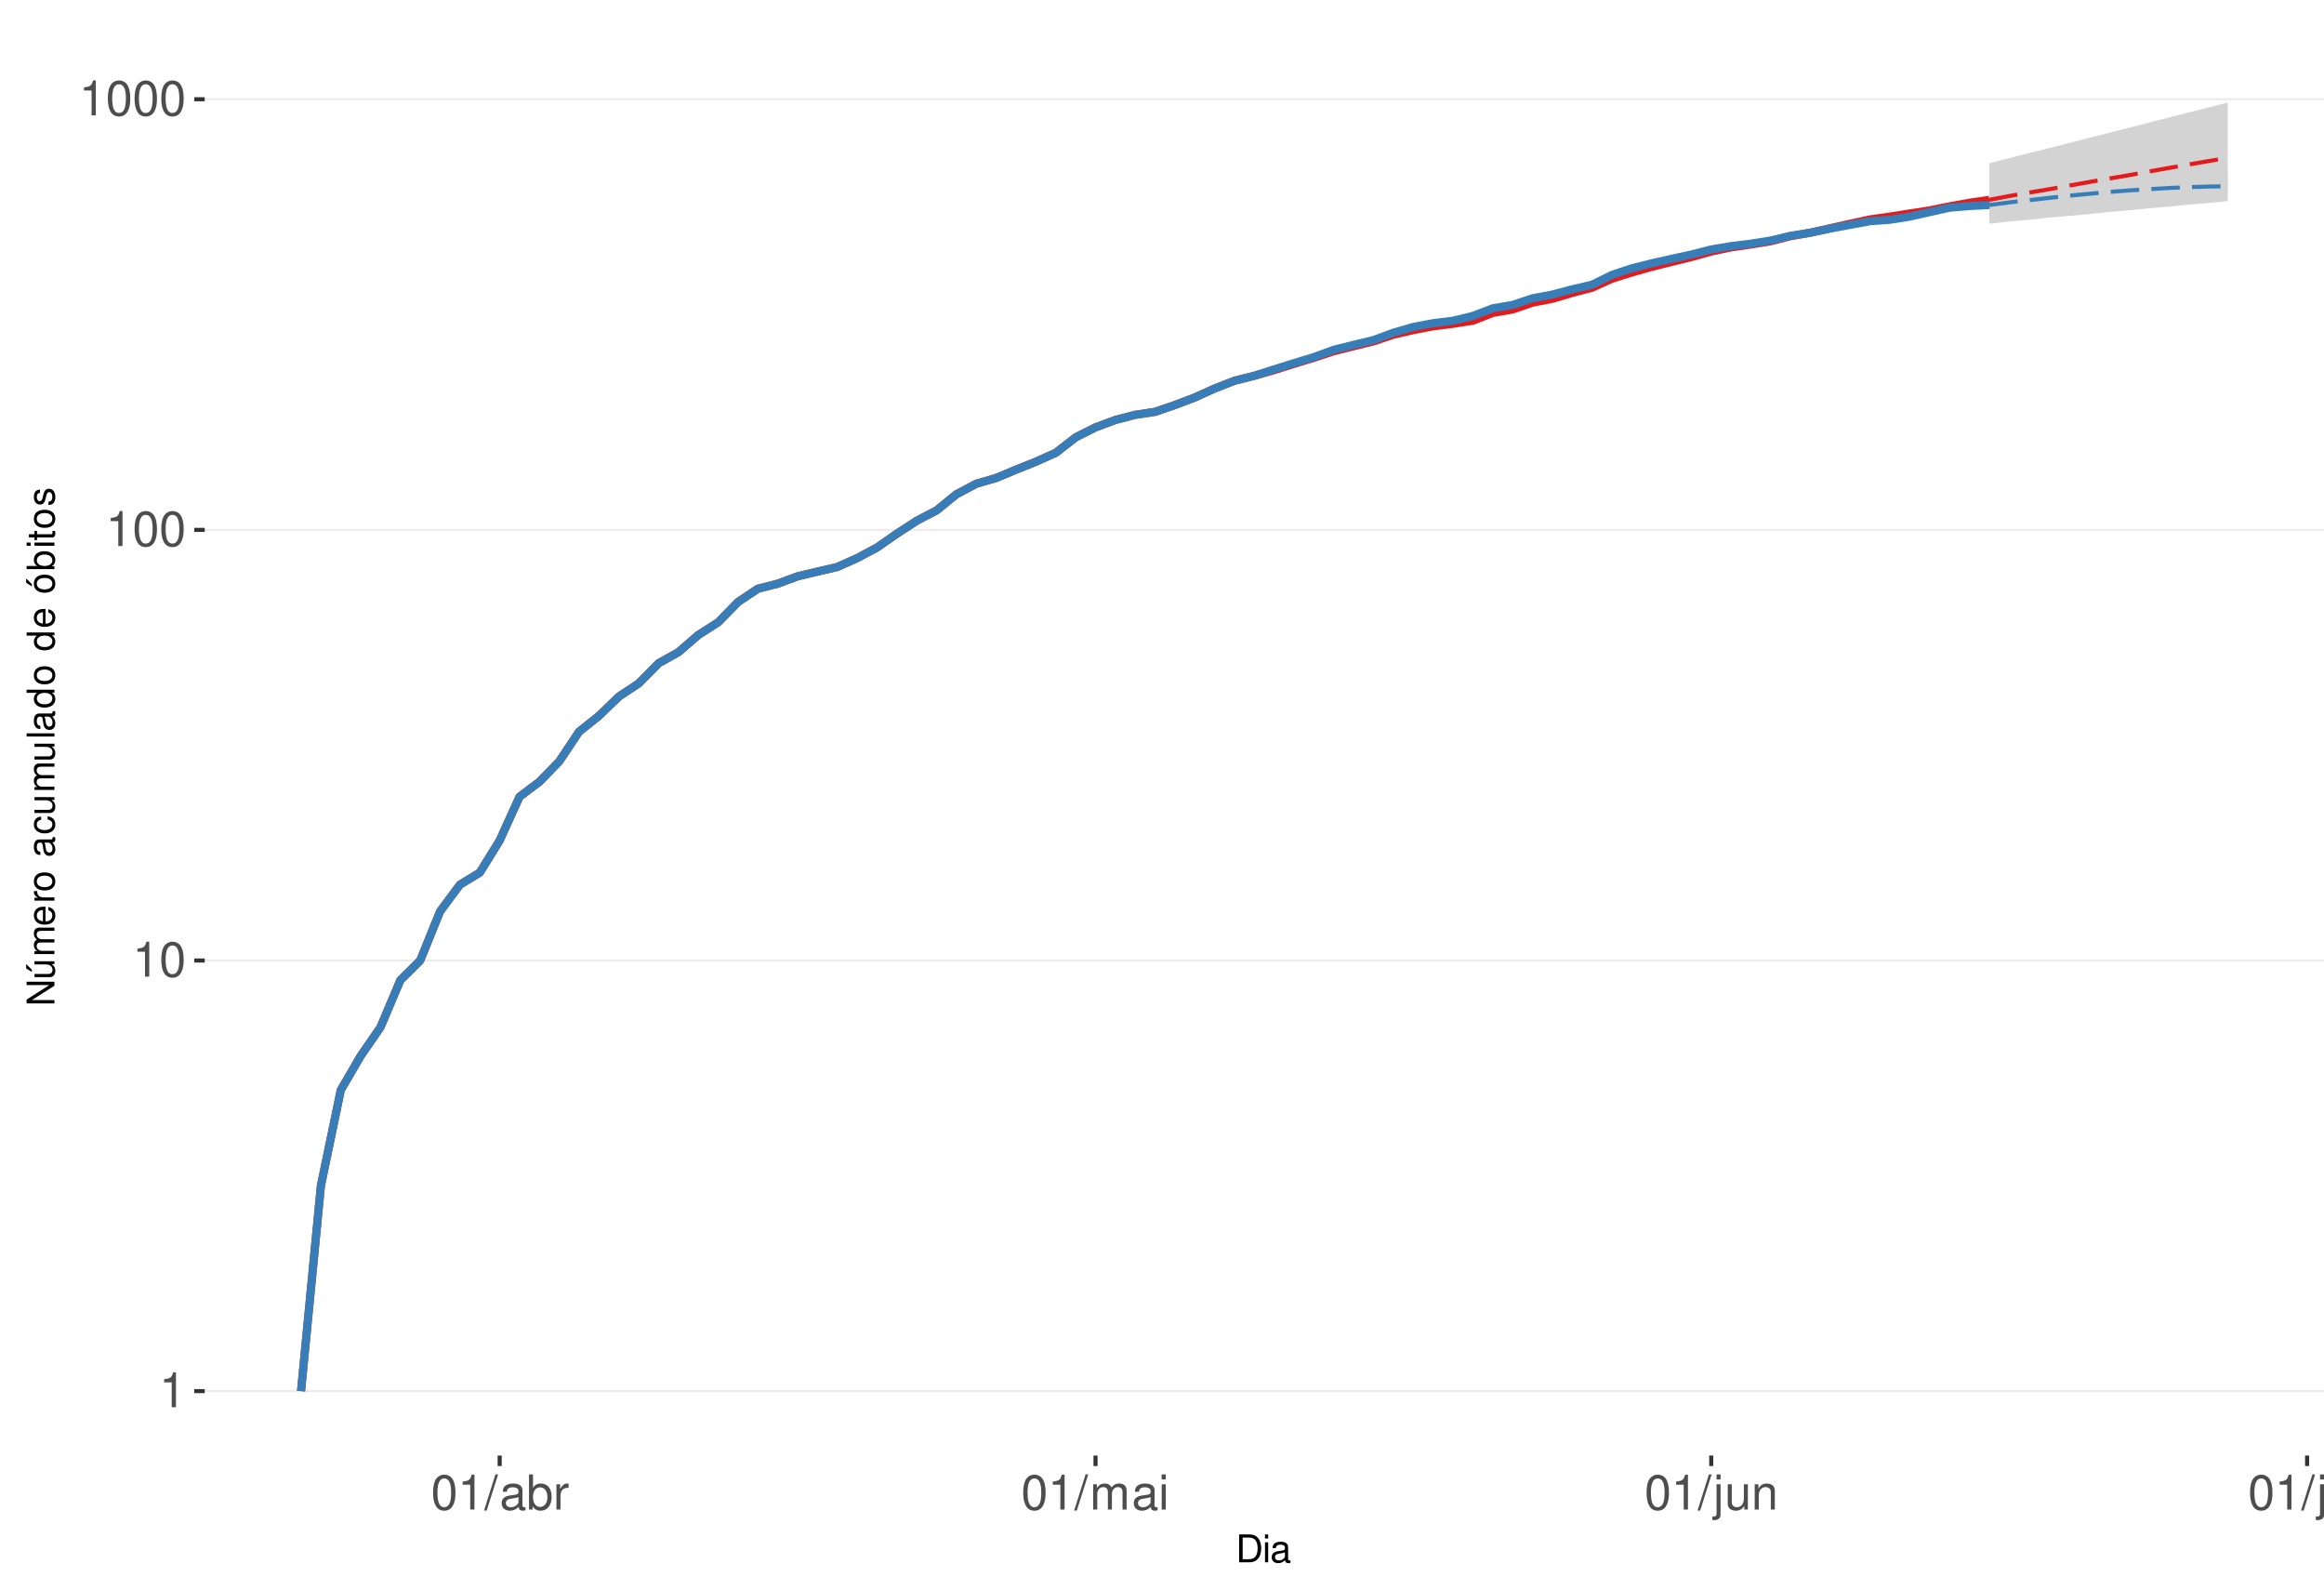
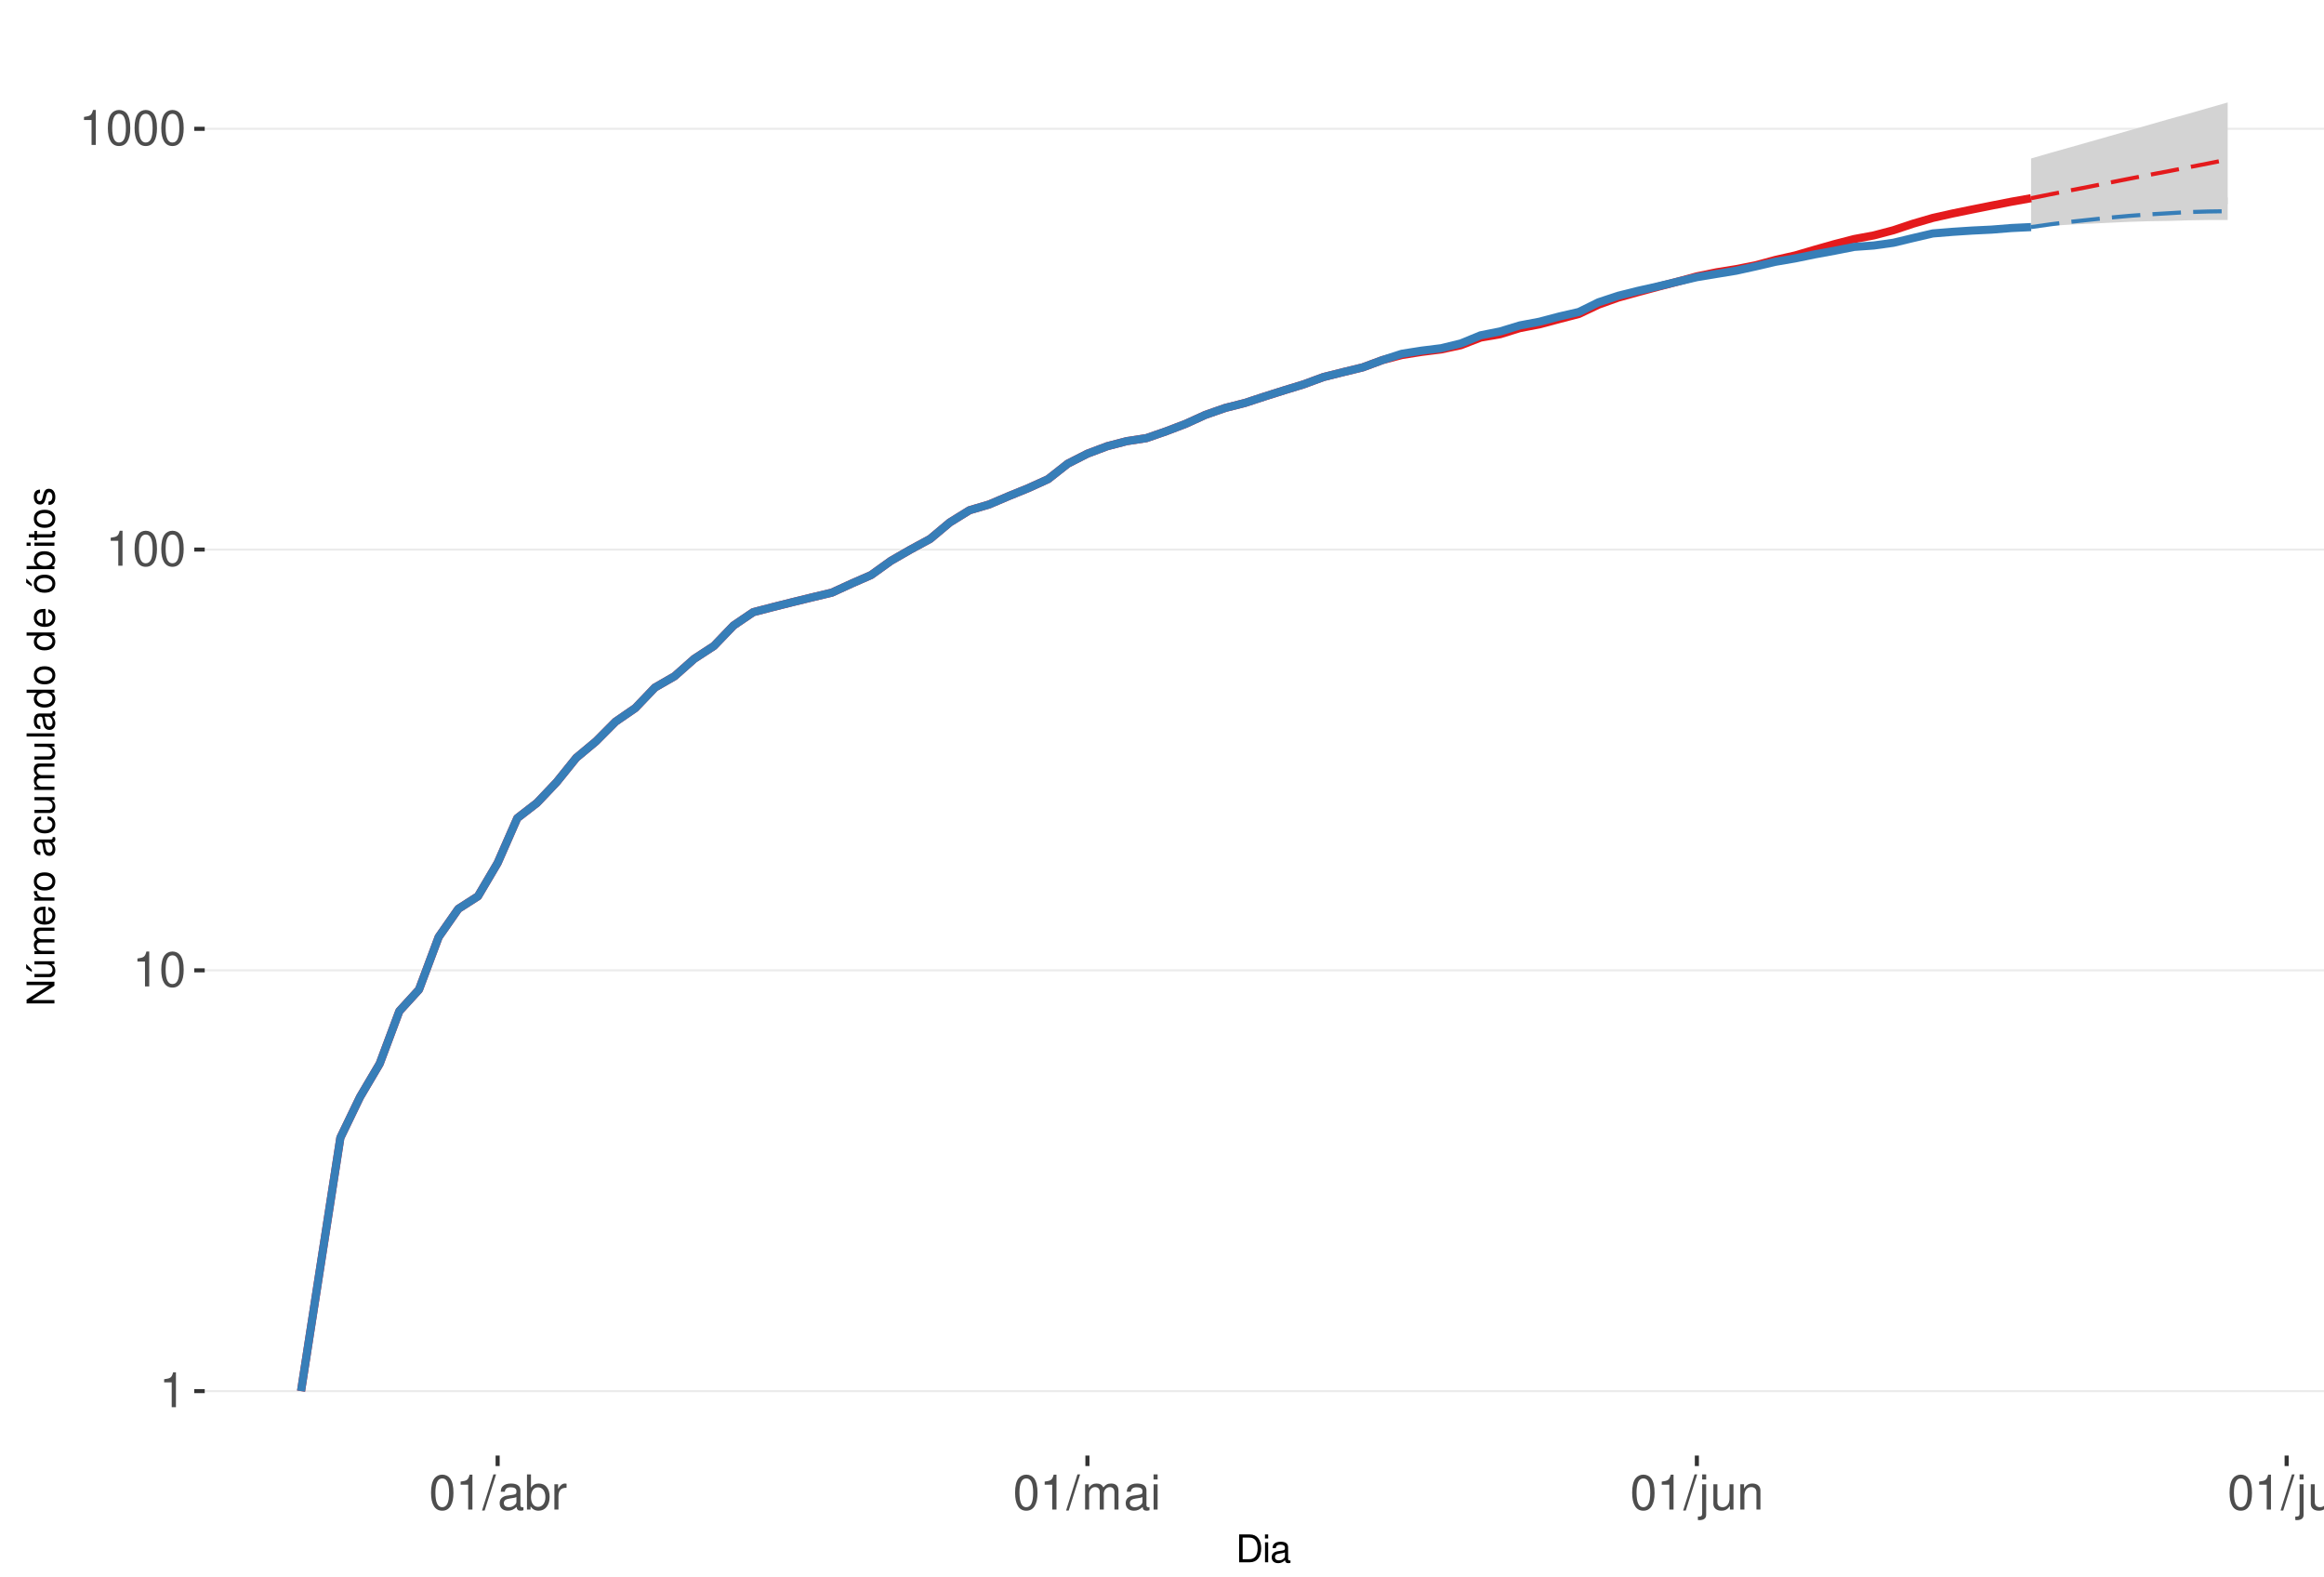
<svg xmlns="http://www.w3.org/2000/svg" xmlns:xlink="http://www.w3.org/1999/xlink" width="609pt" height="413pt" viewBox="0 0 609 413" version="1.1">
  <defs>
    <g>
      <symbol overflow="visible" id="glyph0-0">
        <path style="stroke:none;" d="" />
      </symbol>
      <symbol overflow="visible" id="glyph0-1">
        <path style="stroke:none;" d="M 3.281 -6.516 L 3.281 0 L 4.391 0 L 4.391 -9.156 L 3.656 -9.156 C 3.266 -7.75 3.016 -7.562 1.297 -7.328 L 1.297 -6.516 Z M 3.281 -6.516 " />
      </symbol>
      <symbol overflow="visible" id="glyph0-2">
        <path style="stroke:none;" d="M 3.484 -9.156 C 2.641 -9.156 1.891 -8.766 1.422 -8.156 C 0.828 -7.344 0.547 -6.125 0.547 -4.422 C 0.547 -1.344 1.562 0.297 3.484 0.297 C 5.375 0.297 6.422 -1.344 6.422 -4.359 C 6.422 -6.125 6.141 -7.312 5.547 -8.156 C 5.078 -8.781 4.328 -9.156 3.484 -9.156 Z M 3.484 -8.156 C 4.688 -8.156 5.281 -6.938 5.281 -4.453 C 5.281 -1.844 4.703 -0.625 3.453 -0.625 C 2.281 -0.625 1.688 -1.891 1.688 -4.422 C 1.688 -6.938 2.281 -8.156 3.484 -8.156 Z M 3.484 -8.156 " />
      </symbol>
      <symbol overflow="visible" id="glyph0-3">
        <path style="stroke:none;" d="M 2.891 -9.219 L -0.094 0.25 L 0.594 0.25 L 3.594 -9.219 Z M 2.891 -9.219 " />
      </symbol>
      <symbol overflow="visible" id="glyph0-4">
        <path style="stroke:none;" d="M 6.766 -0.625 C 6.656 -0.594 6.609 -0.594 6.547 -0.594 C 6.172 -0.594 5.969 -0.781 5.969 -1.109 L 5.969 -5.016 C 5.969 -6.188 5.109 -6.828 3.484 -6.828 C 2.5 -6.828 1.734 -6.547 1.281 -6.047 C 0.969 -5.703 0.844 -5.328 0.828 -4.672 L 1.891 -4.672 C 1.969 -5.484 2.453 -5.844 3.438 -5.844 C 4.406 -5.844 4.922 -5.5 4.922 -4.859 L 4.922 -4.578 C 4.906 -4.125 4.688 -3.969 3.828 -3.844 C 2.328 -3.656 2.094 -3.609 1.703 -3.438 C 0.922 -3.109 0.531 -2.531 0.531 -1.672 C 0.531 -0.469 1.359 0.297 2.703 0.297 C 3.547 0.297 4.219 0 4.969 -0.688 C 5.031 0 5.359 0.297 6.047 0.297 C 6.281 0.297 6.422 0.266 6.766 0.172 Z M 4.922 -2.094 C 4.922 -1.734 4.828 -1.516 4.5 -1.234 C 4.078 -0.828 3.562 -0.625 2.938 -0.625 C 2.109 -0.625 1.625 -1.031 1.625 -1.703 C 1.625 -2.391 2.094 -2.75 3.234 -2.906 C 4.359 -3.062 4.562 -3.109 4.922 -3.281 Z M 4.922 -2.094 " />
      </symbol>
      <symbol overflow="visible" id="glyph0-5">
        <path style="stroke:none;" d="M 0.688 -9.219 L 0.688 0 L 1.625 0 L 1.625 -0.844 C 2.141 -0.078 2.812 0.297 3.734 0.297 C 5.484 0.297 6.625 -1.141 6.625 -3.344 C 6.625 -5.5 5.547 -6.828 3.781 -6.828 C 2.875 -6.828 2.234 -6.484 1.734 -5.734 L 1.734 -9.219 Z M 3.578 -5.828 C 4.766 -5.828 5.516 -4.812 5.516 -3.234 C 5.516 -1.719 4.734 -0.703 3.578 -0.703 C 2.453 -0.703 1.734 -1.703 1.734 -3.266 C 1.734 -4.828 2.453 -5.828 3.578 -5.828 Z M 3.578 -5.828 " />
      </symbol>
      <symbol overflow="visible" id="glyph0-6">
        <path style="stroke:none;" d="M 0.875 -6.625 L 0.875 0 L 1.938 0 L 1.938 -3.438 C 1.953 -5.031 2.609 -5.75 4.062 -5.703 L 4.062 -6.781 C 3.891 -6.812 3.781 -6.828 3.656 -6.828 C 2.969 -6.828 2.453 -6.422 1.844 -5.422 L 1.844 -6.625 Z M 0.875 -6.625 " />
      </symbol>
      <symbol overflow="visible" id="glyph0-7">
        <path style="stroke:none;" d="M 0.891 -6.625 L 0.891 0 L 1.953 0 L 1.953 -4.156 C 1.953 -5.125 2.641 -5.891 3.5 -5.891 C 4.297 -5.891 4.734 -5.422 4.734 -4.562 L 4.734 0 L 5.797 0 L 5.797 -4.156 C 5.797 -5.125 6.5 -5.891 7.359 -5.891 C 8.125 -5.891 8.578 -5.406 8.578 -4.562 L 8.578 0 L 9.641 0 L 9.641 -4.969 C 9.641 -6.156 8.953 -6.828 7.719 -6.828 C 6.828 -6.828 6.297 -6.562 5.688 -5.812 C 5.297 -6.516 4.766 -6.828 3.891 -6.828 C 3.016 -6.828 2.422 -6.5 1.859 -5.688 L 1.859 -6.625 Z M 0.891 -6.625 " />
      </symbol>
      <symbol overflow="visible" id="glyph0-8">
        <path style="stroke:none;" d="M 1.891 -6.625 L 0.844 -6.625 L 0.844 0 L 1.891 0 Z M 1.891 -9.219 L 0.828 -9.219 L 0.828 -7.891 L 1.891 -7.891 Z M 1.891 -9.219 " />
      </symbol>
      <symbol overflow="visible" id="glyph0-9">
        <path style="stroke:none;" d="M 0.891 -6.625 L 0.891 0.969 C 0.891 1.625 0.688 1.828 0.031 1.828 C -0.047 1.828 -0.094 1.828 -0.234 1.828 L -0.234 2.719 C -0.094 2.75 -0.031 2.766 0.125 2.766 C 1.312 2.766 1.938 2.297 1.938 1.375 L 1.938 -6.625 Z M 1.938 -9.219 L 0.891 -9.219 L 0.891 -7.891 L 1.938 -7.891 Z M 1.938 -9.219 " />
      </symbol>
      <symbol overflow="visible" id="glyph0-10">
        <path style="stroke:none;" d="M 6.094 0 L 6.094 -6.625 L 5.047 -6.625 L 5.047 -2.875 C 5.047 -1.516 4.344 -0.625 3.234 -0.625 C 2.406 -0.625 1.875 -1.141 1.875 -1.938 L 1.875 -6.625 L 0.828 -6.625 L 0.828 -1.516 C 0.828 -0.422 1.641 0.297 2.938 0.297 C 3.906 0.297 4.531 -0.047 5.156 -0.922 L 5.156 0 Z M 6.094 0 " />
      </symbol>
      <symbol overflow="visible" id="glyph0-11">
        <path style="stroke:none;" d="M 0.891 -6.625 L 0.891 0 L 1.953 0 L 1.953 -3.656 C 1.953 -5.016 2.656 -5.891 3.75 -5.891 C 4.578 -5.891 5.109 -5.391 5.109 -4.594 L 5.109 0 L 6.156 0 L 6.156 -5.016 C 6.156 -6.109 5.344 -6.828 4.062 -6.828 C 3.078 -6.828 2.438 -6.438 1.859 -5.516 L 1.859 -6.625 Z M 0.891 -6.625 " />
      </symbol>
      <symbol overflow="visible" id="glyph0-12">
        <path style="stroke:none;" d="M 1.922 -9.219 L 0.859 -9.219 L 0.859 0 L 1.922 0 Z M 1.922 -9.219 " />
      </symbol>
      <symbol overflow="visible" id="glyph1-0">
        <path style="stroke:none;" d="" />
      </symbol>
      <symbol overflow="visible" id="glyph1-1">
        <path style="stroke:none;" d="M 0.891 0 L 3.703 0 C 5.547 0 6.672 -1.375 6.672 -3.656 C 6.672 -5.906 5.547 -7.297 3.703 -7.297 L 0.891 -7.297 Z M 1.812 -0.812 L 1.812 -6.469 L 3.547 -6.469 C 4.984 -6.469 5.734 -5.5 5.734 -3.641 C 5.734 -1.797 4.984 -0.812 3.547 -0.812 Z M 1.812 -0.812 " />
      </symbol>
      <symbol overflow="visible" id="glyph1-2">
        <path style="stroke:none;" d="M 1.5 -5.234 L 0.672 -5.234 L 0.672 0 L 1.5 0 Z M 1.5 -7.297 L 0.656 -7.297 L 0.656 -6.234 L 1.5 -6.234 Z M 1.5 -7.297 " />
      </symbol>
      <symbol overflow="visible" id="glyph1-3">
        <path style="stroke:none;" d="M 5.344 -0.484 C 5.266 -0.469 5.219 -0.469 5.172 -0.469 C 4.875 -0.469 4.719 -0.625 4.719 -0.875 L 4.719 -3.953 C 4.719 -4.891 4.047 -5.391 2.75 -5.391 C 1.984 -5.391 1.375 -5.172 1.016 -4.781 C 0.766 -4.516 0.672 -4.203 0.656 -3.688 L 1.484 -3.688 C 1.562 -4.328 1.938 -4.625 2.719 -4.625 C 3.484 -4.625 3.891 -4.344 3.891 -3.844 L 3.891 -3.625 C 3.875 -3.266 3.703 -3.125 3.016 -3.047 C 1.844 -2.891 1.656 -2.844 1.344 -2.719 C 0.734 -2.453 0.422 -2 0.422 -1.312 C 0.422 -0.375 1.078 0.234 2.141 0.234 C 2.797 0.234 3.328 0 3.922 -0.547 C 3.984 0 4.234 0.234 4.781 0.234 C 4.953 0.234 5.062 0.203 5.344 0.141 Z M 3.891 -1.656 C 3.891 -1.375 3.812 -1.203 3.562 -0.969 C 3.219 -0.656 2.812 -0.5 2.312 -0.5 C 1.672 -0.5 1.297 -0.812 1.297 -1.344 C 1.297 -1.891 1.656 -2.172 2.547 -2.297 C 3.438 -2.422 3.609 -2.453 3.891 -2.594 Z M 3.891 -1.656 " />
      </symbol>
      <symbol overflow="visible" id="glyph2-0">
        <path style="stroke:none;" d="" />
      </symbol>
      <symbol overflow="visible" id="glyph2-1">
        <path style="stroke:none;" d="M -7.297 -6.453 L -7.297 -5.578 L -1.328 -5.578 L -7.297 -1.766 L -7.297 -0.766 L 0 -0.766 L 0 -1.641 L -5.906 -1.641 L 0 -5.406 L 0 -6.453 Z M -7.297 -6.453 " />
      </symbol>
      <symbol overflow="visible" id="glyph2-2">
        <path style="stroke:none;" d="M 0 -4.812 L -5.234 -4.812 L -5.234 -3.984 L -2.266 -3.984 C -1.203 -3.984 -0.5 -3.438 -0.5 -2.562 C -0.5 -1.906 -0.906 -1.484 -1.531 -1.484 L -5.234 -1.484 L -5.234 -0.656 L -1.203 -0.656 C -0.328 -0.656 0.234 -1.297 0.234 -2.312 C 0.234 -3.094 -0.047 -3.578 -0.734 -4.062 L 0 -4.062 Z M -7.406 -2.953 L -5.922 -2 L -5.922 -2.594 L -7.406 -4.094 Z M -7.406 -2.953 " />
      </symbol>
      <symbol overflow="visible" id="glyph2-3">
        <path style="stroke:none;" d="M -5.234 -0.703 L 0 -0.703 L 0 -1.547 L -3.297 -1.547 C -4.047 -1.547 -4.656 -2.094 -4.656 -2.766 C -4.656 -3.391 -4.281 -3.734 -3.609 -3.734 L 0 -3.734 L 0 -4.578 L -3.297 -4.578 C -4.047 -4.578 -4.656 -5.125 -4.656 -5.812 C -4.656 -6.422 -4.266 -6.781 -3.609 -6.781 L 0 -6.781 L 0 -7.625 L -3.938 -7.625 C -4.875 -7.625 -5.391 -7.078 -5.391 -6.094 C -5.391 -5.406 -5.188 -4.984 -4.594 -4.484 C -5.156 -4.188 -5.391 -3.766 -5.391 -3.078 C -5.391 -2.375 -5.125 -1.906 -4.5 -1.469 L -5.234 -1.469 Z M -5.234 -0.703 " />
      </symbol>
      <symbol overflow="visible" id="glyph2-4">
        <path style="stroke:none;" d="M -2.344 -5.125 C -3.141 -5.125 -3.625 -5.062 -4.016 -4.922 C -4.875 -4.578 -5.391 -3.781 -5.391 -2.797 C -5.391 -1.344 -4.281 -0.406 -2.547 -0.406 C -0.812 -0.406 0.234 -1.297 0.234 -2.781 C 0.234 -3.984 -0.453 -4.812 -1.594 -5.016 L -1.594 -4.188 C -0.906 -3.953 -0.547 -3.484 -0.547 -2.812 C -0.547 -2.281 -0.781 -1.828 -1.219 -1.547 C -1.516 -1.344 -1.812 -1.281 -2.344 -1.266 Z M -3.016 -1.297 C -3.984 -1.359 -4.625 -1.953 -4.625 -2.797 C -4.625 -3.641 -3.953 -4.234 -3.016 -4.234 Z M -3.016 -1.297 " />
      </symbol>
      <symbol overflow="visible" id="glyph2-5">
        <path style="stroke:none;" d="M -5.234 -0.688 L 0 -0.688 L 0 -1.531 L -2.719 -1.531 C -3.984 -1.547 -4.547 -2.062 -4.516 -3.203 L -5.359 -3.203 C -5.375 -3.062 -5.391 -2.984 -5.391 -2.891 C -5.391 -2.344 -5.062 -1.938 -4.297 -1.453 L -5.234 -1.453 Z M -5.234 -0.688 " />
      </symbol>
      <symbol overflow="visible" id="glyph2-6">
        <path style="stroke:none;" d="M -5.391 -2.719 C -5.391 -1.234 -4.344 -0.359 -2.578 -0.359 C -0.812 -0.359 0.234 -1.234 0.234 -2.734 C 0.234 -4.203 -0.812 -5.094 -2.547 -5.094 C -4.359 -5.094 -5.391 -4.234 -5.391 -2.719 Z M -4.625 -2.734 C -4.625 -3.672 -3.844 -4.234 -2.547 -4.234 C -1.312 -4.234 -0.547 -3.656 -0.547 -2.734 C -0.547 -1.797 -1.312 -1.234 -2.578 -1.234 C -3.844 -1.234 -4.625 -1.797 -4.625 -2.734 Z M -4.625 -2.734 " />
      </symbol>
      <symbol overflow="visible" id="glyph2-7">
        <path style="stroke:none;" d="" />
      </symbol>
      <symbol overflow="visible" id="glyph2-8">
        <path style="stroke:none;" d="M -0.484 -5.344 C -0.469 -5.266 -0.469 -5.219 -0.469 -5.172 C -0.469 -4.875 -0.625 -4.719 -0.875 -4.719 L -3.953 -4.719 C -4.891 -4.719 -5.391 -4.047 -5.391 -2.75 C -5.391 -1.984 -5.172 -1.375 -4.781 -1.016 C -4.516 -0.766 -4.203 -0.672 -3.688 -0.656 L -3.688 -1.484 C -4.328 -1.562 -4.625 -1.938 -4.625 -2.719 C -4.625 -3.484 -4.344 -3.891 -3.844 -3.891 L -3.625 -3.891 C -3.266 -3.875 -3.125 -3.703 -3.047 -3.016 C -2.891 -1.844 -2.844 -1.656 -2.719 -1.344 C -2.453 -0.734 -2 -0.422 -1.312 -0.422 C -0.375 -0.422 0.234 -1.078 0.234 -2.141 C 0.234 -2.797 0 -3.328 -0.547 -3.922 C 0 -3.984 0.234 -4.234 0.234 -4.781 C 0.234 -4.953 0.203 -5.062 0.141 -5.344 Z M -1.656 -3.891 C -1.375 -3.891 -1.203 -3.812 -0.969 -3.562 C -0.656 -3.219 -0.5 -2.812 -0.5 -2.312 C -0.5 -1.672 -0.812 -1.297 -1.344 -1.297 C -1.891 -1.297 -2.172 -1.656 -2.297 -2.547 C -2.422 -3.438 -2.453 -3.609 -2.594 -3.891 Z M -1.656 -3.891 " />
      </symbol>
      <symbol overflow="visible" id="glyph2-9">
        <path style="stroke:none;" d="M -3.484 -4.703 C -3.984 -4.672 -4.312 -4.562 -4.609 -4.359 C -5.094 -4 -5.391 -3.375 -5.391 -2.641 C -5.391 -1.219 -4.266 -0.312 -2.531 -0.312 C -0.844 -0.312 0.234 -1.203 0.234 -2.625 C 0.234 -3.875 -0.516 -4.672 -1.797 -4.766 L -1.797 -3.938 C -0.953 -3.797 -0.547 -3.359 -0.547 -2.656 C -0.547 -1.734 -1.297 -1.188 -2.531 -1.188 C -3.844 -1.188 -4.625 -1.719 -4.625 -2.625 C -4.625 -3.328 -4.203 -3.766 -3.484 -3.875 Z M -3.484 -4.703 " />
      </symbol>
      <symbol overflow="visible" id="glyph2-10">
        <path style="stroke:none;" d="M 0 -4.812 L -5.234 -4.812 L -5.234 -3.984 L -2.266 -3.984 C -1.203 -3.984 -0.5 -3.438 -0.5 -2.562 C -0.5 -1.906 -0.906 -1.484 -1.531 -1.484 L -5.234 -1.484 L -5.234 -0.656 L -1.203 -0.656 C -0.328 -0.656 0.234 -1.297 0.234 -2.312 C 0.234 -3.094 -0.047 -3.578 -0.734 -4.062 L 0 -4.062 Z M 0 -4.812 " />
      </symbol>
      <symbol overflow="visible" id="glyph2-11">
        <path style="stroke:none;" d="M -7.297 -1.516 L -7.297 -0.688 L 0 -0.688 L 0 -1.516 Z M -7.297 -1.516 " />
      </symbol>
      <symbol overflow="visible" id="glyph2-12">
        <path style="stroke:none;" d="M -7.297 -4.953 L -7.297 -4.125 L -4.578 -4.125 C -5.109 -3.766 -5.391 -3.203 -5.391 -2.516 C -5.391 -1.156 -4.297 -0.266 -2.625 -0.266 C -0.859 -0.266 0.234 -1.125 0.234 -2.547 C 0.234 -3.266 -0.047 -3.766 -0.688 -4.203 L 0 -4.203 L 0 -4.953 Z M -4.609 -2.656 C -4.609 -3.547 -3.812 -4.125 -2.562 -4.125 C -1.344 -4.125 -0.547 -3.547 -0.547 -2.656 C -0.547 -1.734 -1.359 -1.125 -2.578 -1.125 C -3.797 -1.125 -4.609 -1.734 -4.609 -2.656 Z M -4.609 -2.656 " />
      </symbol>
      <symbol overflow="visible" id="glyph2-13">
        <path style="stroke:none;" d="M -5.391 -2.719 C -5.391 -1.234 -4.344 -0.359 -2.578 -0.359 C -0.812 -0.359 0.234 -1.234 0.234 -2.734 C 0.234 -4.203 -0.812 -5.094 -2.547 -5.094 C -4.359 -5.094 -5.391 -4.234 -5.391 -2.719 Z M -4.625 -2.734 C -4.625 -3.672 -3.844 -4.234 -2.547 -4.234 C -1.312 -4.234 -0.547 -3.656 -0.547 -2.734 C -0.547 -1.797 -1.312 -1.234 -2.578 -1.234 C -3.844 -1.234 -4.625 -1.797 -4.625 -2.734 Z M -7.406 -2.984 L -5.922 -2.016 L -5.922 -2.625 L -7.406 -4.109 Z M -7.406 -2.984 " />
      </symbol>
      <symbol overflow="visible" id="glyph2-14">
        <path style="stroke:none;" d="M -7.297 -0.547 L 0 -0.547 L 0 -1.297 L -0.672 -1.297 C -0.062 -1.688 0.234 -2.219 0.234 -2.953 C 0.234 -4.328 -0.906 -5.234 -2.641 -5.234 C -4.344 -5.234 -5.391 -4.375 -5.391 -2.984 C -5.391 -2.266 -5.125 -1.766 -4.531 -1.375 L -7.297 -1.375 Z M -4.609 -2.828 C -4.609 -3.766 -3.797 -4.359 -2.547 -4.359 C -1.359 -4.359 -0.547 -3.734 -0.547 -2.828 C -0.547 -1.938 -1.344 -1.375 -2.578 -1.375 C -3.812 -1.375 -4.609 -1.938 -4.609 -2.828 Z M -4.609 -2.828 " />
      </symbol>
      <symbol overflow="visible" id="glyph2-15">
        <path style="stroke:none;" d="M -5.234 -1.5 L -5.234 -0.672 L 0 -0.672 L 0 -1.5 Z M -7.297 -1.5 L -7.297 -0.656 L -6.234 -0.656 L -6.234 -1.5 Z M -7.297 -1.5 " />
      </symbol>
      <symbol overflow="visible" id="glyph2-16">
        <path style="stroke:none;" d="M -5.234 -2.547 L -5.234 -1.688 L -6.688 -1.688 L -6.688 -0.844 L -5.234 -0.844 L -5.234 -0.141 L -4.562 -0.141 L -4.562 -0.844 L -0.594 -0.844 C -0.062 -0.844 0.234 -1.203 0.234 -1.859 C 0.234 -2.078 0.203 -2.266 0.156 -2.547 L -0.547 -2.547 C -0.516 -2.422 -0.5 -2.312 -0.5 -2.141 C -0.5 -1.781 -0.594 -1.688 -0.969 -1.688 L -4.562 -1.688 L -4.562 -2.547 Z M -5.234 -2.547 " />
      </symbol>
      <symbol overflow="visible" id="glyph2-17">
        <path style="stroke:none;" d="M -3.781 -4.375 C -4.812 -4.375 -5.391 -3.688 -5.391 -2.484 C -5.391 -1.266 -4.766 -0.469 -3.797 -0.469 C -2.969 -0.469 -2.578 -0.891 -2.281 -2.125 L -2.094 -2.906 C -1.953 -3.484 -1.734 -3.719 -1.375 -3.719 C -0.875 -3.719 -0.547 -3.234 -0.547 -2.5 C -0.547 -2.047 -0.672 -1.672 -0.891 -1.453 C -1.047 -1.328 -1.188 -1.266 -1.562 -1.219 L -1.562 -0.344 C -0.344 -0.375 0.234 -1.062 0.234 -2.438 C 0.234 -3.75 -0.422 -4.594 -1.438 -4.594 C -2.203 -4.594 -2.641 -4.156 -2.891 -3.109 L -3.078 -2.312 C -3.234 -1.625 -3.453 -1.344 -3.828 -1.344 C -4.312 -1.344 -4.625 -1.766 -4.625 -2.453 C -4.625 -3.125 -4.328 -3.484 -3.781 -3.5 Z M -3.781 -4.375 " />
      </symbol>
    </g>
    <clipPath id="clip1">
      <path d="M 53.645 9.961 L 609 9.961 L 609 381.328 L 53.645 381.328 Z M 53.645 9.961 " />
    </clipPath>
    <clipPath id="clip2">
      <path d="M 53.645 364 L 609 364 L 609 365 L 53.645 365 Z M 53.645 364 " />
    </clipPath>
    <clipPath id="clip3">
-       <path d="M 53.645 251 L 609 251 L 609 252 L 53.645 252 Z M 53.645 251 " />
+       <path d="M 53.645 253 L 609 253 L 609 255 L 53.645 255 Z M 53.645 253 " />
    </clipPath>
    <clipPath id="clip4">
-       <path d="M 53.645 138 L 609 138 L 609 140 L 53.645 140 Z M 53.645 138 " />
+       <path d="M 53.645 143 L 609 143 L 609 145 L 53.645 145 Z M 53.645 143 " />
    </clipPath>
    <clipPath id="clip5">
-       <path d="M 53.645 25 L 609 25 L 609 27 L 53.645 27 Z M 53.645 25 " />
+       <path d="M 53.645 33 L 609 33 L 609 35 L 53.645 35 Z M 53.645 33 " />
    </clipPath>
  </defs>
  <g id="surface245">
    <rect x="0" y="0" width="609" height="413" style="fill:rgb(100%,100%,100%);fill-opacity:1;stroke:none;" />
    <rect x="0" y="0" width="609" height="413" style="fill:rgb(100%,100%,100%);fill-opacity:1;stroke:none;" />
    <path style="fill:none;stroke-width:1.067;stroke-linecap:round;stroke-linejoin:round;stroke:rgb(100%,100%,100%);stroke-opacity:1;stroke-miterlimit:10;" d="M 0 413 L 609 413 L 609 0 L 0 0 Z M 0 413 " />
    <g clip-path="url(#clip1)" clip-rule="nonzero">
      <path style=" stroke:none;fill-rule:nonzero;fill:rgb(100%,100%,100%);fill-opacity:1;" d="M 53.645 381.328 L 609 381.328 L 609 9.961 L 53.645 9.961 Z M 53.645 381.328 " />
    </g>
    <g clip-path="url(#clip2)" clip-rule="nonzero">
      <path style="fill:none;stroke-width:0.533;stroke-linecap:butt;stroke-linejoin:round;stroke:rgb(92.157%,92.157%,92.157%);stroke-opacity:1;stroke-miterlimit:10;" d="M 53.645 364.449 L 609 364.449 " />
    </g>
    <g clip-path="url(#clip3)" clip-rule="nonzero">
-       <path style="fill:none;stroke-width:0.533;stroke-linecap:butt;stroke-linejoin:round;stroke:rgb(92.157%,92.157%,92.157%);stroke-opacity:1;stroke-miterlimit:10;" d="M 53.645 251.633 L 609 251.633 " />
+       <path style="fill:none;stroke-width:0.533;stroke-linecap:butt;stroke-linejoin:round;stroke:rgb(92.157%,92.157%,92.157%);stroke-opacity:1;stroke-miterlimit:10;" d="M 53.645 254.211 L 609 254.211 " />
    </g>
    <g clip-path="url(#clip4)" clip-rule="nonzero">
-       <path style="fill:none;stroke-width:0.533;stroke-linecap:butt;stroke-linejoin:round;stroke:rgb(92.157%,92.157%,92.157%);stroke-opacity:1;stroke-miterlimit:10;" d="M 53.645 138.816 L 609 138.816 " />
+       <path style="fill:none;stroke-width:0.533;stroke-linecap:butt;stroke-linejoin:round;stroke:rgb(92.157%,92.157%,92.157%);stroke-opacity:1;stroke-miterlimit:10;" d="M 53.645 143.977 L 609 143.977 " />
    </g>
    <g clip-path="url(#clip5)" clip-rule="nonzero">
-       <path style="fill:none;stroke-width:0.533;stroke-linecap:butt;stroke-linejoin:round;stroke:rgb(92.157%,92.157%,92.157%);stroke-opacity:1;stroke-miterlimit:10;" d="M 53.645 26.004 L 609 26.004 " />
-     </g>
-     <path style=" stroke:none;fill-rule:nonzero;fill:rgb(82.745%,82.745%,82.745%);fill-opacity:1;" d="M 521.297 42.781 L 526.504 41.422 L 531.707 40.098 L 536.914 38.809 L 542.117 37.488 L 547.324 36.145 L 552.527 34.836 L 557.734 33.508 L 562.938 32.156 L 568.141 30.84 L 573.348 29.504 L 578.551 28.207 L 583.758 26.844 L 583.758 52.691 L 578.551 53.203 L 573.348 53.629 L 568.141 54.148 L 562.938 54.586 L 557.734 55.117 L 552.527 55.562 L 547.324 56.102 L 542.117 56.559 L 536.914 57.016 L 531.707 57.574 L 526.504 58.043 L 521.297 58.609 Z M 521.297 42.781 " />
-     <path style=" stroke:none;fill-rule:nonzero;fill:rgb(82.745%,82.745%,82.745%);fill-opacity:1;" d="M 521.297 53.715 L 526.504 52.438 L 531.707 51.277 L 536.914 50.223 L 542.117 49.266 L 547.324 48.332 L 552.527 47.488 L 557.734 46.809 L 562.938 46.141 L 568.141 45.625 L 573.348 45.262 L 578.551 44.969 L 583.758 44.754 L 583.758 51.523 L 578.551 51.523 L 573.348 51.605 L 568.141 51.77 L 562.938 51.855 L 557.734 52.02 L 552.527 52.188 L 547.324 52.438 L 542.117 52.605 L 536.914 52.859 L 531.707 53.117 L 526.504 53.457 Z M 521.297 53.715 " />
-     <path style="fill:none;stroke-width:2.134;stroke-linecap:butt;stroke-linejoin:round;stroke:rgb(89.412%,10.196%,10.98%);stroke-opacity:1;stroke-miterlimit:10;" d="M 78.887 364.449 L 84.094 310.621 L 89.297 285.594 L 94.504 276.66 L 99.707 269.109 L 104.914 256.797 L 110.117 251.633 L 115.324 238.777 L 120.527 231.766 L 125.73 228.605 L 130.938 220.188 L 136.141 208.738 L 141.348 204.816 L 146.551 199.469 L 151.758 191.676 L 156.961 187.531 L 162.164 182.5 L 167.371 179.043 L 172.574 173.77 L 177.781 170.855 L 182.984 166.359 L 188.191 163.035 L 193.395 157.715 L 198.598 154.238 L 203.805 152.914 L 209.008 150.992 L 214.215 149.75 L 219.418 148.543 L 224.625 146.207 L 229.828 143.438 L 235.035 139.809 L 240.238 136.426 L 245.441 133.703 L 250.648 129.48 L 255.852 126.723 L 261.059 125.215 L 266.262 123.039 L 271.469 120.953 L 276.672 118.625 L 281.875 114.582 L 287.082 111.961 L 292.285 110.02 L 297.492 108.676 L 302.695 107.891 L 307.902 106.098 L 313.105 104.129 L 318.309 101.773 L 323.516 99.746 L 328.719 98.438 L 333.926 96.957 L 339.129 95.316 L 344.336 93.73 L 349.539 92.004 L 354.746 90.699 L 359.949 89.434 L 365.152 87.676 L 370.359 86.484 L 375.562 85.484 L 380.77 84.828 L 385.973 84.02 L 391.18 81.984 L 396.383 81.07 L 401.586 79.293 L 406.793 78.285 L 411.996 76.742 L 417.203 75.383 L 422.406 73.023 L 427.613 71.391 L 432.816 69.926 L 438.02 68.621 L 443.227 67.352 L 448.43 65.895 L 453.637 64.801 L 458.84 64.051 L 464.047 63.203 L 469.25 61.863 L 474.457 60.953 L 479.66 59.77 L 484.863 58.609 L 490.07 57.48 L 495.273 56.742 L 500.48 55.922 L 505.684 55.117 L 510.891 54.062 L 516.094 53.117 L 521.297 52.355 " />
-     <path style="fill:none;stroke-width:1.067;stroke-linecap:butt;stroke-linejoin:round;stroke:rgb(89.412%,10.196%,10.98%);stroke-opacity:1;stroke-dasharray:7.469,3.201;stroke-miterlimit:10;" d="M 521.297 52.355 L 526.504 51.359 L 531.707 50.461 L 536.914 49.582 L 542.117 48.641 L 547.324 47.715 L 552.527 46.809 L 557.734 45.918 L 562.938 44.969 L 568.141 44.043 L 573.348 43.129 L 578.551 42.234 L 583.758 41.355 " />
-     <path style="fill:none;stroke-width:2.134;stroke-linecap:butt;stroke-linejoin:round;stroke:rgb(21.569%,49.412%,72.157%);stroke-opacity:1;stroke-miterlimit:10;" d="M 78.887 364.449 L 84.094 310.621 L 89.297 285.594 L 94.504 276.66 L 99.707 269.109 L 104.914 256.797 L 110.117 251.633 L 115.324 238.777 L 120.527 231.766 L 125.73 228.605 L 130.938 220.188 L 136.141 208.738 L 141.348 204.816 L 146.551 199.469 L 151.758 191.676 L 156.961 187.531 L 162.164 182.5 L 167.371 179.043 L 172.574 173.77 L 177.781 170.855 L 182.984 166.359 L 188.191 163.035 L 193.395 157.715 L 198.598 154.238 L 203.805 152.914 L 209.008 150.992 L 214.215 149.75 L 219.418 148.543 L 224.625 146.207 L 229.828 143.438 L 235.035 139.809 L 240.238 136.426 L 245.441 133.703 L 250.648 129.48 L 255.852 126.723 L 261.059 125.215 L 266.262 123.039 L 271.469 120.953 L 276.672 118.625 L 281.875 114.582 L 287.082 111.961 L 292.285 110.02 L 297.492 108.676 L 302.695 107.891 L 307.902 106.098 L 313.105 104.129 L 318.309 101.773 L 323.516 99.746 L 328.719 98.438 L 333.926 96.746 L 339.129 95.113 L 344.336 93.535 L 349.539 91.629 L 354.746 90.336 L 359.949 89.078 L 365.152 87.16 L 370.359 85.648 L 375.562 84.664 L 380.77 84.02 L 385.973 82.758 L 391.18 80.77 L 396.383 79.879 L 401.586 78.145 L 406.793 77.16 L 411.996 75.789 L 417.203 74.586 L 422.406 72.012 L 427.613 70.289 L 432.816 68.977 L 438.02 67.812 L 443.227 66.676 L 448.43 65.344 L 453.637 64.477 L 458.84 63.836 L 464.047 62.996 L 469.25 61.762 L 474.457 60.953 L 479.66 59.867 L 484.863 58.898 L 490.07 57.949 L 495.273 57.574 L 500.48 56.742 L 505.684 55.562 L 510.891 54.41 L 516.094 53.977 L 521.297 53.715 " />
-     <path style="fill:none;stroke-width:1.067;stroke-linecap:butt;stroke-linejoin:round;stroke:rgb(21.569%,49.412%,72.157%);stroke-opacity:1;stroke-dasharray:7.469,3.201;stroke-miterlimit:10;" d="M 521.297 53.715 L 526.504 53.031 L 531.707 52.438 L 536.914 51.855 L 542.117 51.277 L 547.324 50.785 L 552.527 50.301 L 557.734 49.902 L 562.938 49.582 L 568.141 49.266 L 573.348 49.031 L 578.551 48.875 L 583.758 48.797 " />
+       <path style="fill:none;stroke-width:0.533;stroke-linecap:butt;stroke-linejoin:round;stroke:rgb(92.157%,92.157%,92.157%);stroke-opacity:1;stroke-miterlimit:10;" d="M 53.645 33.742 L 609 33.742 " />
+     </g>
+     <path style=" stroke:none;fill-rule:nonzero;fill:rgb(82.745%,82.745%,82.745%);fill-opacity:1;" d="M 532.238 41.523 L 537.391 40.023 L 542.543 38.574 L 547.695 37.113 L 552.848 35.645 L 557.996 34.176 L 568.301 31.223 L 573.453 29.793 L 578.605 28.316 L 583.758 26.844 L 583.758 53.488 L 578.605 54 L 573.453 54.586 L 563.148 55.633 L 557.996 56.168 L 552.848 56.703 L 547.695 57.328 L 542.543 57.801 L 537.391 58.355 L 532.238 59 Z M 532.238 41.523 " />
+     <path style=" stroke:none;fill-rule:nonzero;fill:rgb(82.745%,82.745%,82.745%);fill-opacity:1;" d="M 532.238 59.492 L 537.391 58.117 L 542.543 56.938 L 547.695 55.785 L 552.848 54.809 L 557.996 53.926 L 563.148 53.199 L 568.301 52.699 L 573.453 52.277 L 578.605 51.926 L 583.758 51.715 L 583.758 57.641 L 578.605 57.641 L 573.453 57.723 L 568.301 57.879 L 563.148 57.957 L 557.996 58.117 L 552.848 58.355 L 542.543 58.84 L 537.391 59.164 Z M 532.238 59.492 " />
+     <path style="fill:none;stroke-width:2.134;stroke-linecap:butt;stroke-linejoin:round;stroke:rgb(89.412%,10.196%,10.98%);stroke-opacity:1;stroke-miterlimit:10;" d="M 78.887 364.449 L 84.039 331.266 L 89.191 298.078 L 94.344 287.398 L 99.496 278.668 L 104.648 264.895 L 109.797 259.258 L 114.949 245.484 L 120.102 238.105 L 125.254 234.801 L 130.406 226.074 L 135.559 214.336 L 140.711 210.348 L 145.859 204.922 L 151.012 198.527 L 156.164 194.238 L 161.316 189.055 L 166.469 185.508 L 171.621 180.125 L 176.77 177.16 L 181.922 172.598 L 187.074 169.238 L 192.227 163.871 L 197.379 160.375 L 202.531 159.043 L 207.68 157.75 L 212.832 156.488 L 217.984 155.262 L 223.137 152.898 L 228.289 150.645 L 233.441 146.941 L 238.59 143.977 L 243.742 141.188 L 248.895 136.871 L 254.047 133.68 L 259.199 132.16 L 264.352 129.965 L 269.504 127.867 L 274.652 125.531 L 279.805 121.477 L 284.957 118.855 L 290.109 116.914 L 295.262 115.57 L 300.414 114.785 L 305.562 112.996 L 310.715 111.031 L 315.867 108.688 L 321.02 106.887 L 326.172 105.582 L 331.324 103.895 L 336.473 102.266 L 341.625 100.688 L 346.777 98.789 L 351.93 97.5 L 357.082 96.25 L 362.234 94.344 L 367.383 93.004 L 372.535 92.188 L 377.688 91.543 L 382.84 90.434 L 387.992 88.441 L 393.145 87.551 L 398.293 85.957 L 403.445 84.969 L 408.598 83.594 L 413.75 82.254 L 418.902 79.812 L 424.055 77.969 L 429.207 76.543 L 434.355 75.16 L 439.508 73.812 L 444.66 72.398 L 449.812 71.336 L 454.965 70.504 L 460.117 69.484 L 465.266 68.09 L 470.418 66.926 L 475.57 65.418 L 480.723 63.957 L 485.875 62.625 L 491.027 61.672 L 496.176 60.316 L 501.328 58.598 L 506.48 57.094 L 511.633 55.938 L 516.785 54.883 L 521.938 53.852 L 527.086 52.844 L 532.238 51.926 " />
+     <path style="fill:none;stroke-width:1.067;stroke-linecap:butt;stroke-linejoin:round;stroke:rgb(89.412%,10.196%,10.98%);stroke-opacity:1;stroke-dasharray:7.469,3.201;stroke-miterlimit:10;" d="M 532.238 51.926 L 537.391 50.887 L 542.543 49.871 L 547.695 48.875 L 552.848 47.836 L 557.996 46.816 L 563.148 45.82 L 568.301 44.844 L 573.453 43.828 L 578.605 42.836 L 583.758 41.805 " />
+     <path style="fill:none;stroke-width:2.134;stroke-linecap:butt;stroke-linejoin:round;stroke:rgb(21.569%,49.412%,72.157%);stroke-opacity:1;stroke-miterlimit:10;" d="M 78.887 364.449 L 84.039 331.266 L 89.191 298.078 L 94.344 287.398 L 99.496 278.668 L 104.648 264.895 L 109.797 259.258 L 114.949 245.484 L 120.102 238.105 L 125.254 234.801 L 130.406 226.074 L 135.559 214.336 L 140.711 210.348 L 145.859 204.922 L 151.012 198.527 L 156.164 194.238 L 161.316 189.055 L 166.469 185.508 L 171.621 180.125 L 176.77 177.16 L 181.922 172.598 L 187.074 169.238 L 192.227 163.871 L 197.379 160.375 L 202.531 159.043 L 207.68 157.75 L 212.832 156.488 L 217.984 155.262 L 223.137 152.898 L 228.289 150.645 L 233.441 146.941 L 238.59 143.977 L 243.742 141.188 L 248.895 136.871 L 254.047 133.68 L 259.199 132.16 L 264.352 129.965 L 269.504 127.867 L 274.652 125.531 L 279.805 121.477 L 284.957 118.855 L 290.109 116.914 L 295.262 115.57 L 300.414 114.785 L 305.562 112.996 L 310.715 111.031 L 315.867 108.688 L 321.02 106.887 L 326.172 105.582 L 331.324 103.895 L 336.473 102.266 L 341.625 100.688 L 346.777 98.789 L 351.93 97.5 L 357.082 96.25 L 362.234 94.344 L 367.383 92.676 L 372.535 91.863 L 377.688 91.223 L 382.84 89.965 L 387.992 87.844 L 393.145 86.82 L 398.293 85.25 L 403.445 84.277 L 408.598 82.918 L 413.75 81.73 L 418.902 79.191 L 424.055 77.488 L 429.207 76.195 L 434.355 75.047 L 439.508 73.812 L 444.66 72.613 L 449.812 71.758 L 454.965 70.918 L 460.117 69.785 L 465.266 68.582 L 470.418 67.699 L 475.57 66.641 L 480.723 65.695 L 485.875 64.68 L 491.027 64.316 L 496.176 63.598 L 501.328 62.363 L 506.48 61.16 L 511.633 60.738 L 516.785 60.402 L 521.938 60.152 L 527.086 59.738 L 532.238 59.492 " />
+     <path style="fill:none;stroke-width:1.067;stroke-linecap:butt;stroke-linejoin:round;stroke:rgb(21.569%,49.412%,72.157%);stroke-opacity:1;stroke-dasharray:7.469,3.201;stroke-miterlimit:10;" d="M 532.238 59.492 L 537.391 58.758 L 542.543 58.117 L 547.695 57.562 L 552.848 57.016 L 557.996 56.551 L 563.148 56.168 L 573.453 55.559 L 578.605 55.406 L 583.758 55.332 " />
    <g style="fill:rgb(30.196%,30.196%,30.196%);fill-opacity:1;">
      <use xlink:href="#glyph0-1" x="41.715" y="368.671" />
    </g>
    <g style="fill:rgb(30.196%,30.196%,30.196%);fill-opacity:1;">
-       <use xlink:href="#glyph0-1" x="34.715" y="255.854" />
-       <use xlink:href="#glyph0-2" x="41.715" y="255.854" />
-     </g>
-     <g style="fill:rgb(30.196%,30.196%,30.196%);fill-opacity:1;">
-       <use xlink:href="#glyph0-1" x="27.715" y="143.038" />
-       <use xlink:href="#glyph0-2" x="34.715" y="143.038" />
-       <use xlink:href="#glyph0-2" x="41.715" y="143.038" />
-     </g>
-     <g style="fill:rgb(30.196%,30.196%,30.196%);fill-opacity:1;">
-       <use xlink:href="#glyph0-1" x="20.715" y="30.226" />
-       <use xlink:href="#glyph0-2" x="27.715" y="30.226" />
-       <use xlink:href="#glyph0-2" x="34.715" y="30.226" />
-       <use xlink:href="#glyph0-2" x="41.715" y="30.226" />
+       <use xlink:href="#glyph0-1" x="34.715" y="258.433" />
+       <use xlink:href="#glyph0-2" x="41.715" y="258.433" />
+     </g>
+     <g style="fill:rgb(30.196%,30.196%,30.196%);fill-opacity:1;">
+       <use xlink:href="#glyph0-1" x="27.715" y="148.198" />
+       <use xlink:href="#glyph0-2" x="34.715" y="148.198" />
+       <use xlink:href="#glyph0-2" x="41.715" y="148.198" />
+     </g>
+     <g style="fill:rgb(30.196%,30.196%,30.196%);fill-opacity:1;">
+       <use xlink:href="#glyph0-1" x="20.715" y="37.964" />
+       <use xlink:href="#glyph0-2" x="27.715" y="37.964" />
+       <use xlink:href="#glyph0-2" x="34.715" y="37.964" />
+       <use xlink:href="#glyph0-2" x="41.715" y="37.964" />
    </g>
    <path style="fill:none;stroke-width:1.067;stroke-linecap:butt;stroke-linejoin:round;stroke:rgb(20%,20%,20%);stroke-opacity:1;stroke-miterlimit:10;" d="M 50.906 364.449 L 53.645 364.449 " />
-     <path style="fill:none;stroke-width:1.067;stroke-linecap:butt;stroke-linejoin:round;stroke:rgb(20%,20%,20%);stroke-opacity:1;stroke-miterlimit:10;" d="M 50.906 251.633 L 53.645 251.633 " />
-     <path style="fill:none;stroke-width:1.067;stroke-linecap:butt;stroke-linejoin:round;stroke:rgb(20%,20%,20%);stroke-opacity:1;stroke-miterlimit:10;" d="M 50.906 138.816 L 53.645 138.816 " />
-     <path style="fill:none;stroke-width:1.067;stroke-linecap:butt;stroke-linejoin:round;stroke:rgb(20%,20%,20%);stroke-opacity:1;stroke-miterlimit:10;" d="M 50.906 26.004 L 53.645 26.004 " />
-     <path style="fill:none;stroke-width:1.067;stroke-linecap:butt;stroke-linejoin:round;stroke:rgb(20%,20%,20%);stroke-opacity:1;stroke-miterlimit:10;" d="M 130.938 384.07 L 130.938 381.328 " />
-     <path style="fill:none;stroke-width:1.067;stroke-linecap:butt;stroke-linejoin:round;stroke:rgb(20%,20%,20%);stroke-opacity:1;stroke-miterlimit:10;" d="M 287.082 384.07 L 287.082 381.328 " />
-     <path style="fill:none;stroke-width:1.067;stroke-linecap:butt;stroke-linejoin:round;stroke:rgb(20%,20%,20%);stroke-opacity:1;stroke-miterlimit:10;" d="M 448.43 384.07 L 448.43 381.328 " />
-     <path style="fill:none;stroke-width:1.067;stroke-linecap:butt;stroke-linejoin:round;stroke:rgb(20%,20%,20%);stroke-opacity:1;stroke-miterlimit:10;" d="M 604.574 384.07 L 604.574 381.328 " />
-     <g style="fill:rgb(30.196%,30.196%,30.196%);fill-opacity:1;">
-       <use xlink:href="#glyph0-2" x="112.938" y="395.483" />
-       <use xlink:href="#glyph0-1" x="119.938" y="395.483" />
-       <use xlink:href="#glyph0-3" x="126.938" y="395.483" />
-       <use xlink:href="#glyph0-4" x="130.938" y="395.483" />
-       <use xlink:href="#glyph0-5" x="137.938" y="395.483" />
-       <use xlink:href="#glyph0-6" x="144.938" y="395.483" />
-     </g>
-     <g style="fill:rgb(30.196%,30.196%,30.196%);fill-opacity:1;">
-       <use xlink:href="#glyph0-2" x="267.582" y="395.483" />
-       <use xlink:href="#glyph0-1" x="274.582" y="395.483" />
-       <use xlink:href="#glyph0-3" x="281.582" y="395.483" />
-       <use xlink:href="#glyph0-7" x="285.582" y="395.483" />
-       <use xlink:href="#glyph0-4" x="296.582" y="395.483" />
-       <use xlink:href="#glyph0-8" x="303.582" y="395.483" />
-     </g>
-     <g style="fill:rgb(30.196%,30.196%,30.196%);fill-opacity:1;">
-       <use xlink:href="#glyph0-2" x="430.93" y="395.483" />
-       <use xlink:href="#glyph0-1" x="437.93" y="395.483" />
-       <use xlink:href="#glyph0-3" x="444.93" y="395.483" />
-       <use xlink:href="#glyph0-9" x="448.93" y="395.483" />
-       <use xlink:href="#glyph0-10" x="451.93" y="395.483" />
-       <use xlink:href="#glyph0-11" x="458.93" y="395.483" />
-     </g>
-     <g style="fill:rgb(30.196%,30.196%,30.196%);fill-opacity:1;">
-       <use xlink:href="#glyph0-2" x="589.074" y="395.483" />
-       <use xlink:href="#glyph0-1" x="596.074" y="395.483" />
-       <use xlink:href="#glyph0-3" x="603.074" y="395.483" />
-       <use xlink:href="#glyph0-9" x="607.074" y="395.483" />
-       <use xlink:href="#glyph0-10" x="610.074" y="395.483" />
-       <use xlink:href="#glyph0-12" x="617.074" y="395.483" />
+     <path style="fill:none;stroke-width:1.067;stroke-linecap:butt;stroke-linejoin:round;stroke:rgb(20%,20%,20%);stroke-opacity:1;stroke-miterlimit:10;" d="M 50.906 254.211 L 53.645 254.211 " />
+     <path style="fill:none;stroke-width:1.067;stroke-linecap:butt;stroke-linejoin:round;stroke:rgb(20%,20%,20%);stroke-opacity:1;stroke-miterlimit:10;" d="M 50.906 143.977 L 53.645 143.977 " />
+     <path style="fill:none;stroke-width:1.067;stroke-linecap:butt;stroke-linejoin:round;stroke:rgb(20%,20%,20%);stroke-opacity:1;stroke-miterlimit:10;" d="M 50.906 33.742 L 53.645 33.742 " />
+     <path style="fill:none;stroke-width:1.067;stroke-linecap:butt;stroke-linejoin:round;stroke:rgb(20%,20%,20%);stroke-opacity:1;stroke-miterlimit:10;" d="M 130.406 384.07 L 130.406 381.328 " />
+     <path style="fill:none;stroke-width:1.067;stroke-linecap:butt;stroke-linejoin:round;stroke:rgb(20%,20%,20%);stroke-opacity:1;stroke-miterlimit:10;" d="M 284.957 384.07 L 284.957 381.328 " />
+     <path style="fill:none;stroke-width:1.067;stroke-linecap:butt;stroke-linejoin:round;stroke:rgb(20%,20%,20%);stroke-opacity:1;stroke-miterlimit:10;" d="M 444.66 384.07 L 444.66 381.328 " />
+     <path style="fill:none;stroke-width:1.067;stroke-linecap:butt;stroke-linejoin:round;stroke:rgb(20%,20%,20%);stroke-opacity:1;stroke-miterlimit:10;" d="M 599.211 384.07 L 599.211 381.328 " />
+     <g style="fill:rgb(30.196%,30.196%,30.196%);fill-opacity:1;">
+       <use xlink:href="#glyph0-2" x="112.406" y="395.483" />
+       <use xlink:href="#glyph0-1" x="119.406" y="395.483" />
+       <use xlink:href="#glyph0-3" x="126.406" y="395.483" />
+       <use xlink:href="#glyph0-4" x="130.406" y="395.483" />
+       <use xlink:href="#glyph0-5" x="137.406" y="395.483" />
+       <use xlink:href="#glyph0-6" x="144.406" y="395.483" />
+     </g>
+     <g style="fill:rgb(30.196%,30.196%,30.196%);fill-opacity:1;">
+       <use xlink:href="#glyph0-2" x="265.457" y="395.483" />
+       <use xlink:href="#glyph0-1" x="272.457" y="395.483" />
+       <use xlink:href="#glyph0-3" x="279.457" y="395.483" />
+       <use xlink:href="#glyph0-7" x="283.457" y="395.483" />
+       <use xlink:href="#glyph0-4" x="294.457" y="395.483" />
+       <use xlink:href="#glyph0-8" x="301.457" y="395.483" />
+     </g>
+     <g style="fill:rgb(30.196%,30.196%,30.196%);fill-opacity:1;">
+       <use xlink:href="#glyph0-2" x="427.16" y="395.483" />
+       <use xlink:href="#glyph0-1" x="434.16" y="395.483" />
+       <use xlink:href="#glyph0-3" x="441.16" y="395.483" />
+       <use xlink:href="#glyph0-9" x="445.16" y="395.483" />
+       <use xlink:href="#glyph0-10" x="448.16" y="395.483" />
+       <use xlink:href="#glyph0-11" x="455.16" y="395.483" />
+     </g>
+     <g style="fill:rgb(30.196%,30.196%,30.196%);fill-opacity:1;">
+       <use xlink:href="#glyph0-2" x="583.711" y="395.483" />
+       <use xlink:href="#glyph0-1" x="590.711" y="395.483" />
+       <use xlink:href="#glyph0-3" x="597.711" y="395.483" />
+       <use xlink:href="#glyph0-9" x="601.711" y="395.483" />
+       <use xlink:href="#glyph0-10" x="604.711" y="395.483" />
+       <use xlink:href="#glyph0-12" x="611.711" y="395.483" />
    </g>
    <g style="fill:rgb(0%,0%,0%);fill-opacity:1;">
      <use xlink:href="#glyph1-1" x="323.824" y="409.29" />
      <use xlink:href="#glyph1-2" x="330.824" y="409.29" />
      <use xlink:href="#glyph1-3" x="332.824" y="409.29" />
    </g>
    <g style="fill:rgb(0%,0%,0%);fill-opacity:1;">
      <use xlink:href="#glyph2-1" x="14.263" y="263.645" />
      <use xlink:href="#glyph2-2" x="14.263" y="256.645" />
      <use xlink:href="#glyph2-3" x="14.263" y="250.645" />
      <use xlink:href="#glyph2-4" x="14.263" y="242.645" />
      <use xlink:href="#glyph2-5" x="14.263" y="236.645" />
      <use xlink:href="#glyph2-6" x="14.263" y="233.645" />
      <use xlink:href="#glyph2-7" x="14.263" y="227.645" />
      <use xlink:href="#glyph2-8" x="14.263" y="224.645" />
      <use xlink:href="#glyph2-9" x="14.263" y="218.645" />
      <use xlink:href="#glyph2-10" x="14.263" y="213.645" />
      <use xlink:href="#glyph2-3" x="14.263" y="207.645" />
      <use xlink:href="#glyph2-10" x="14.263" y="199.645" />
      <use xlink:href="#glyph2-11" x="14.263" y="193.645" />
      <use xlink:href="#glyph2-8" x="14.263" y="191.645" />
      <use xlink:href="#glyph2-12" x="14.263" y="185.645" />
      <use xlink:href="#glyph2-6" x="14.263" y="179.645" />
      <use xlink:href="#glyph2-7" x="14.263" y="173.645" />
      <use xlink:href="#glyph2-12" x="14.263" y="170.645" />
      <use xlink:href="#glyph2-4" x="14.263" y="164.645" />
      <use xlink:href="#glyph2-7" x="14.263" y="158.645" />
      <use xlink:href="#glyph2-13" x="14.263" y="155.645" />
      <use xlink:href="#glyph2-14" x="14.263" y="149.645" />
      <use xlink:href="#glyph2-15" x="14.263" y="143.645" />
      <use xlink:href="#glyph2-16" x="14.263" y="141.645" />
      <use xlink:href="#glyph2-6" x="14.263" y="138.645" />
      <use xlink:href="#glyph2-17" x="14.263" y="132.645" />
    </g>
  </g>
</svg>
